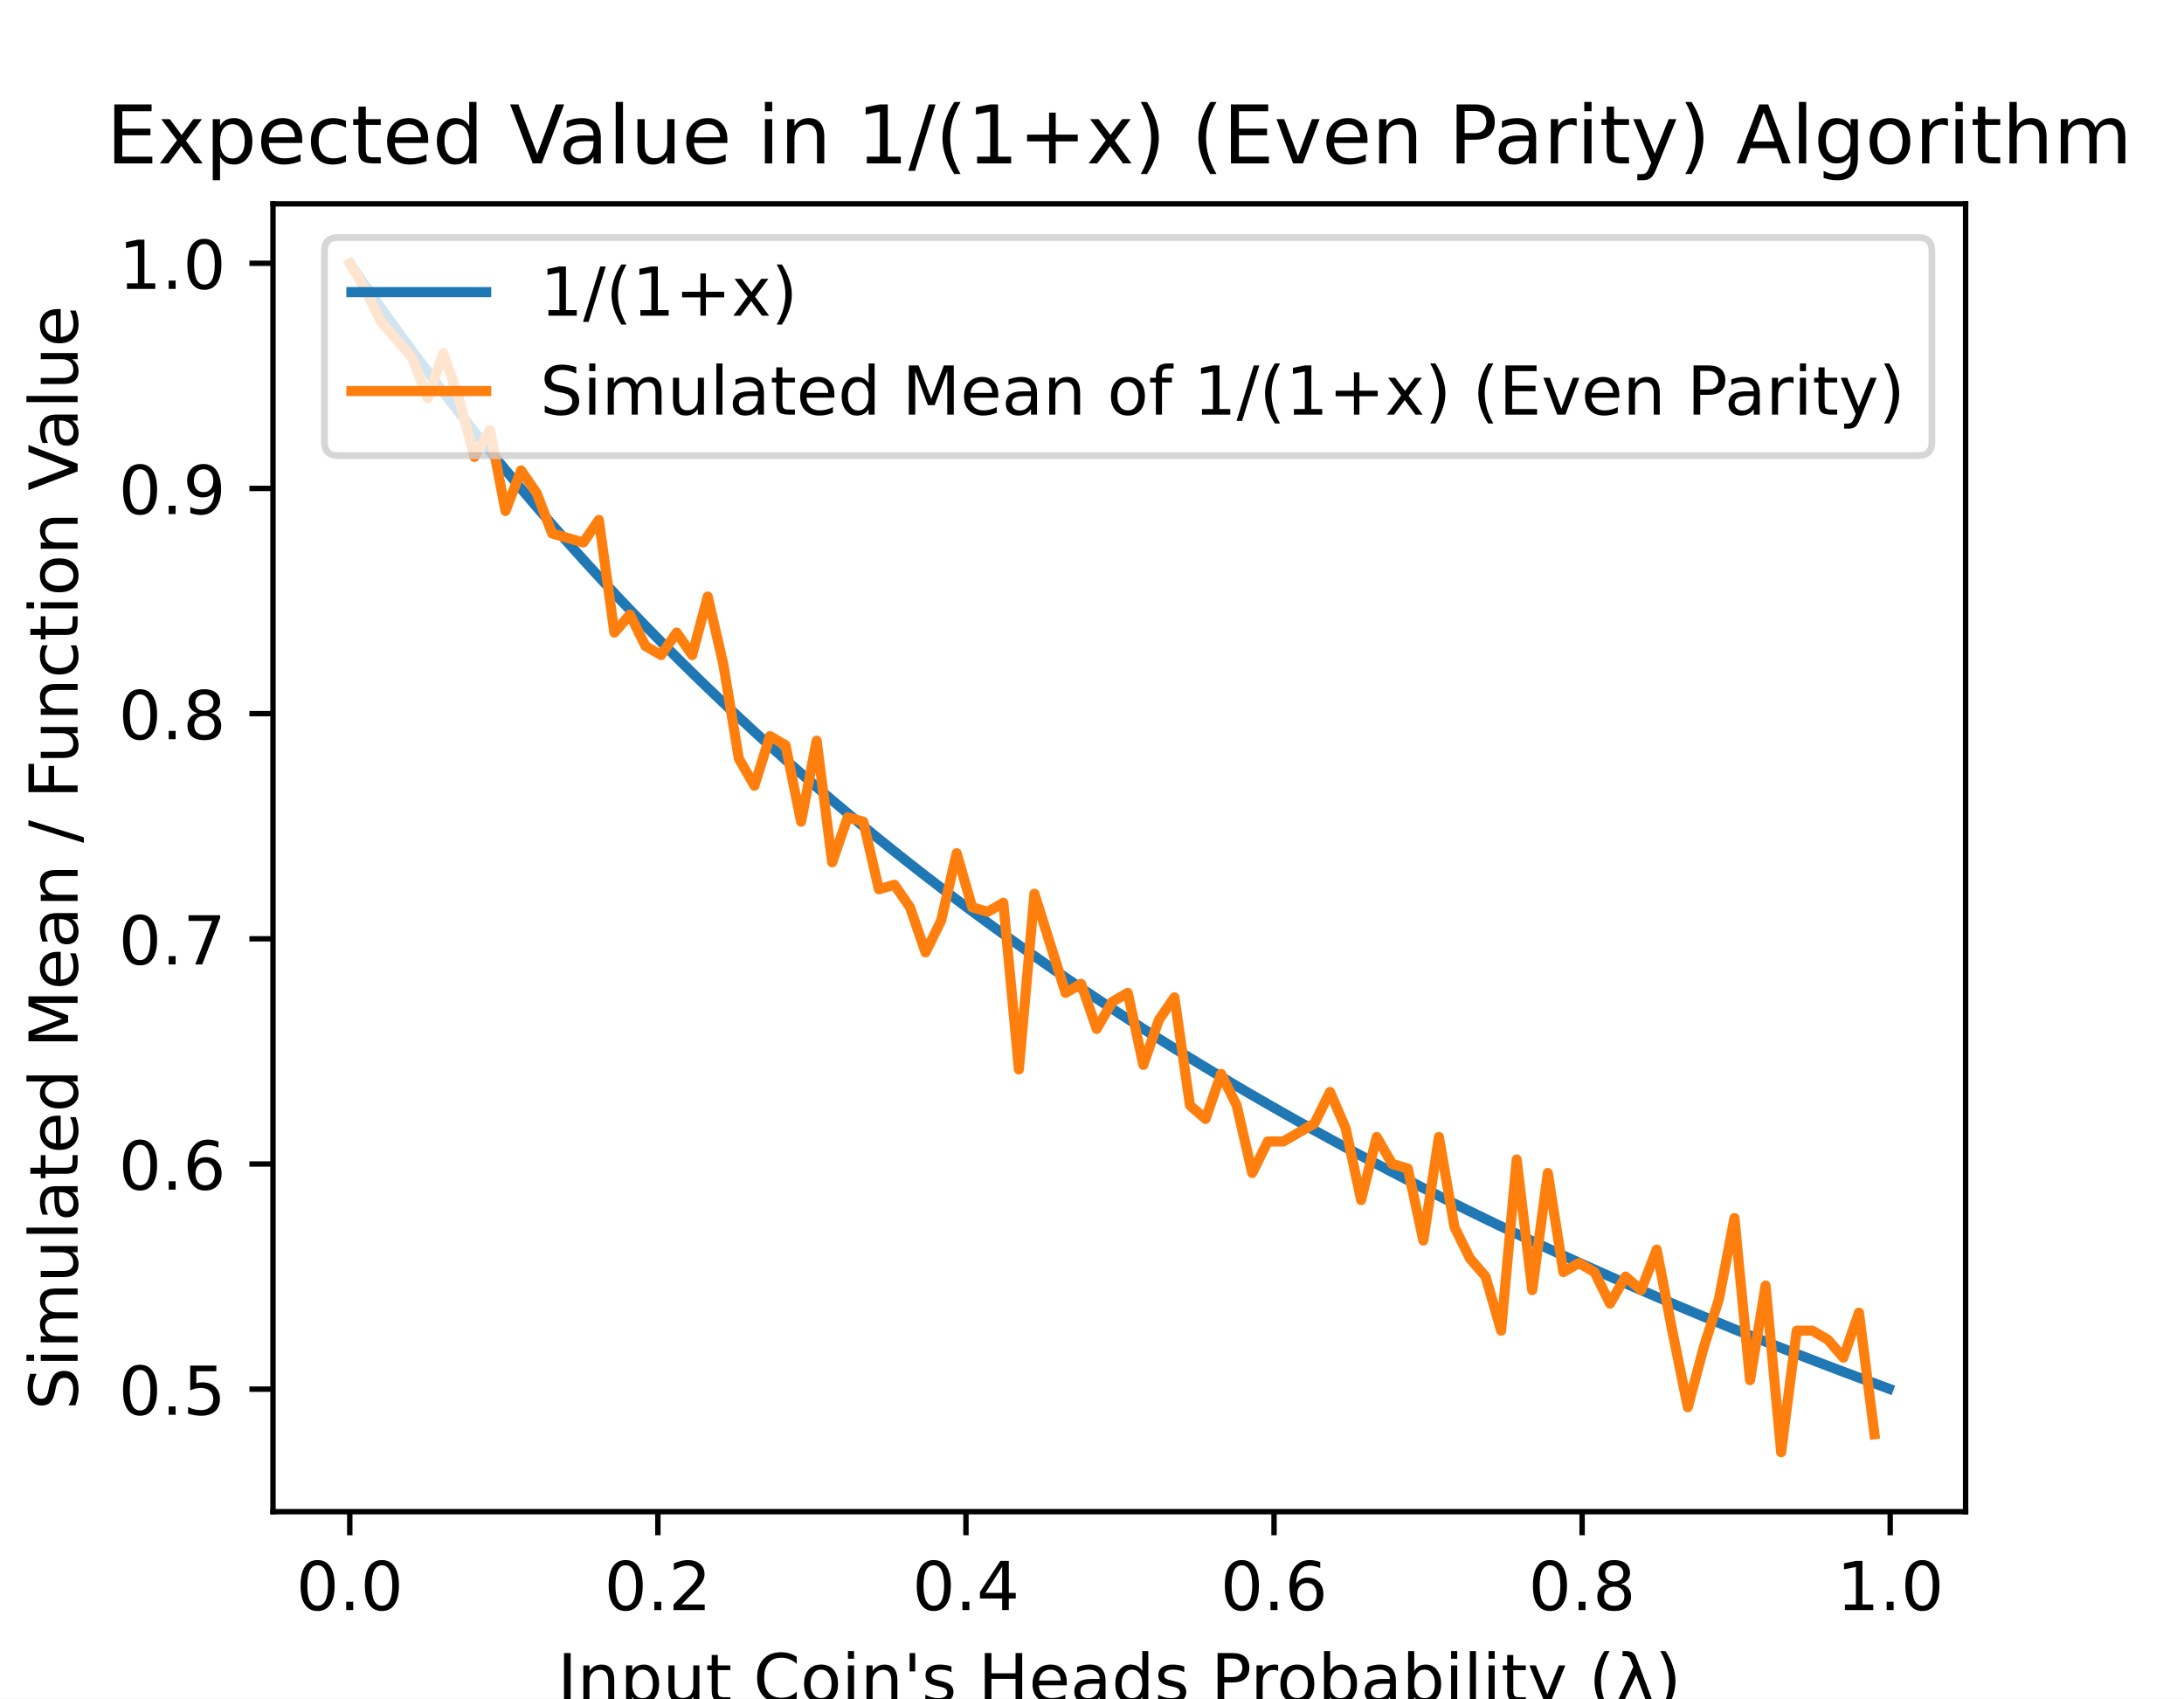
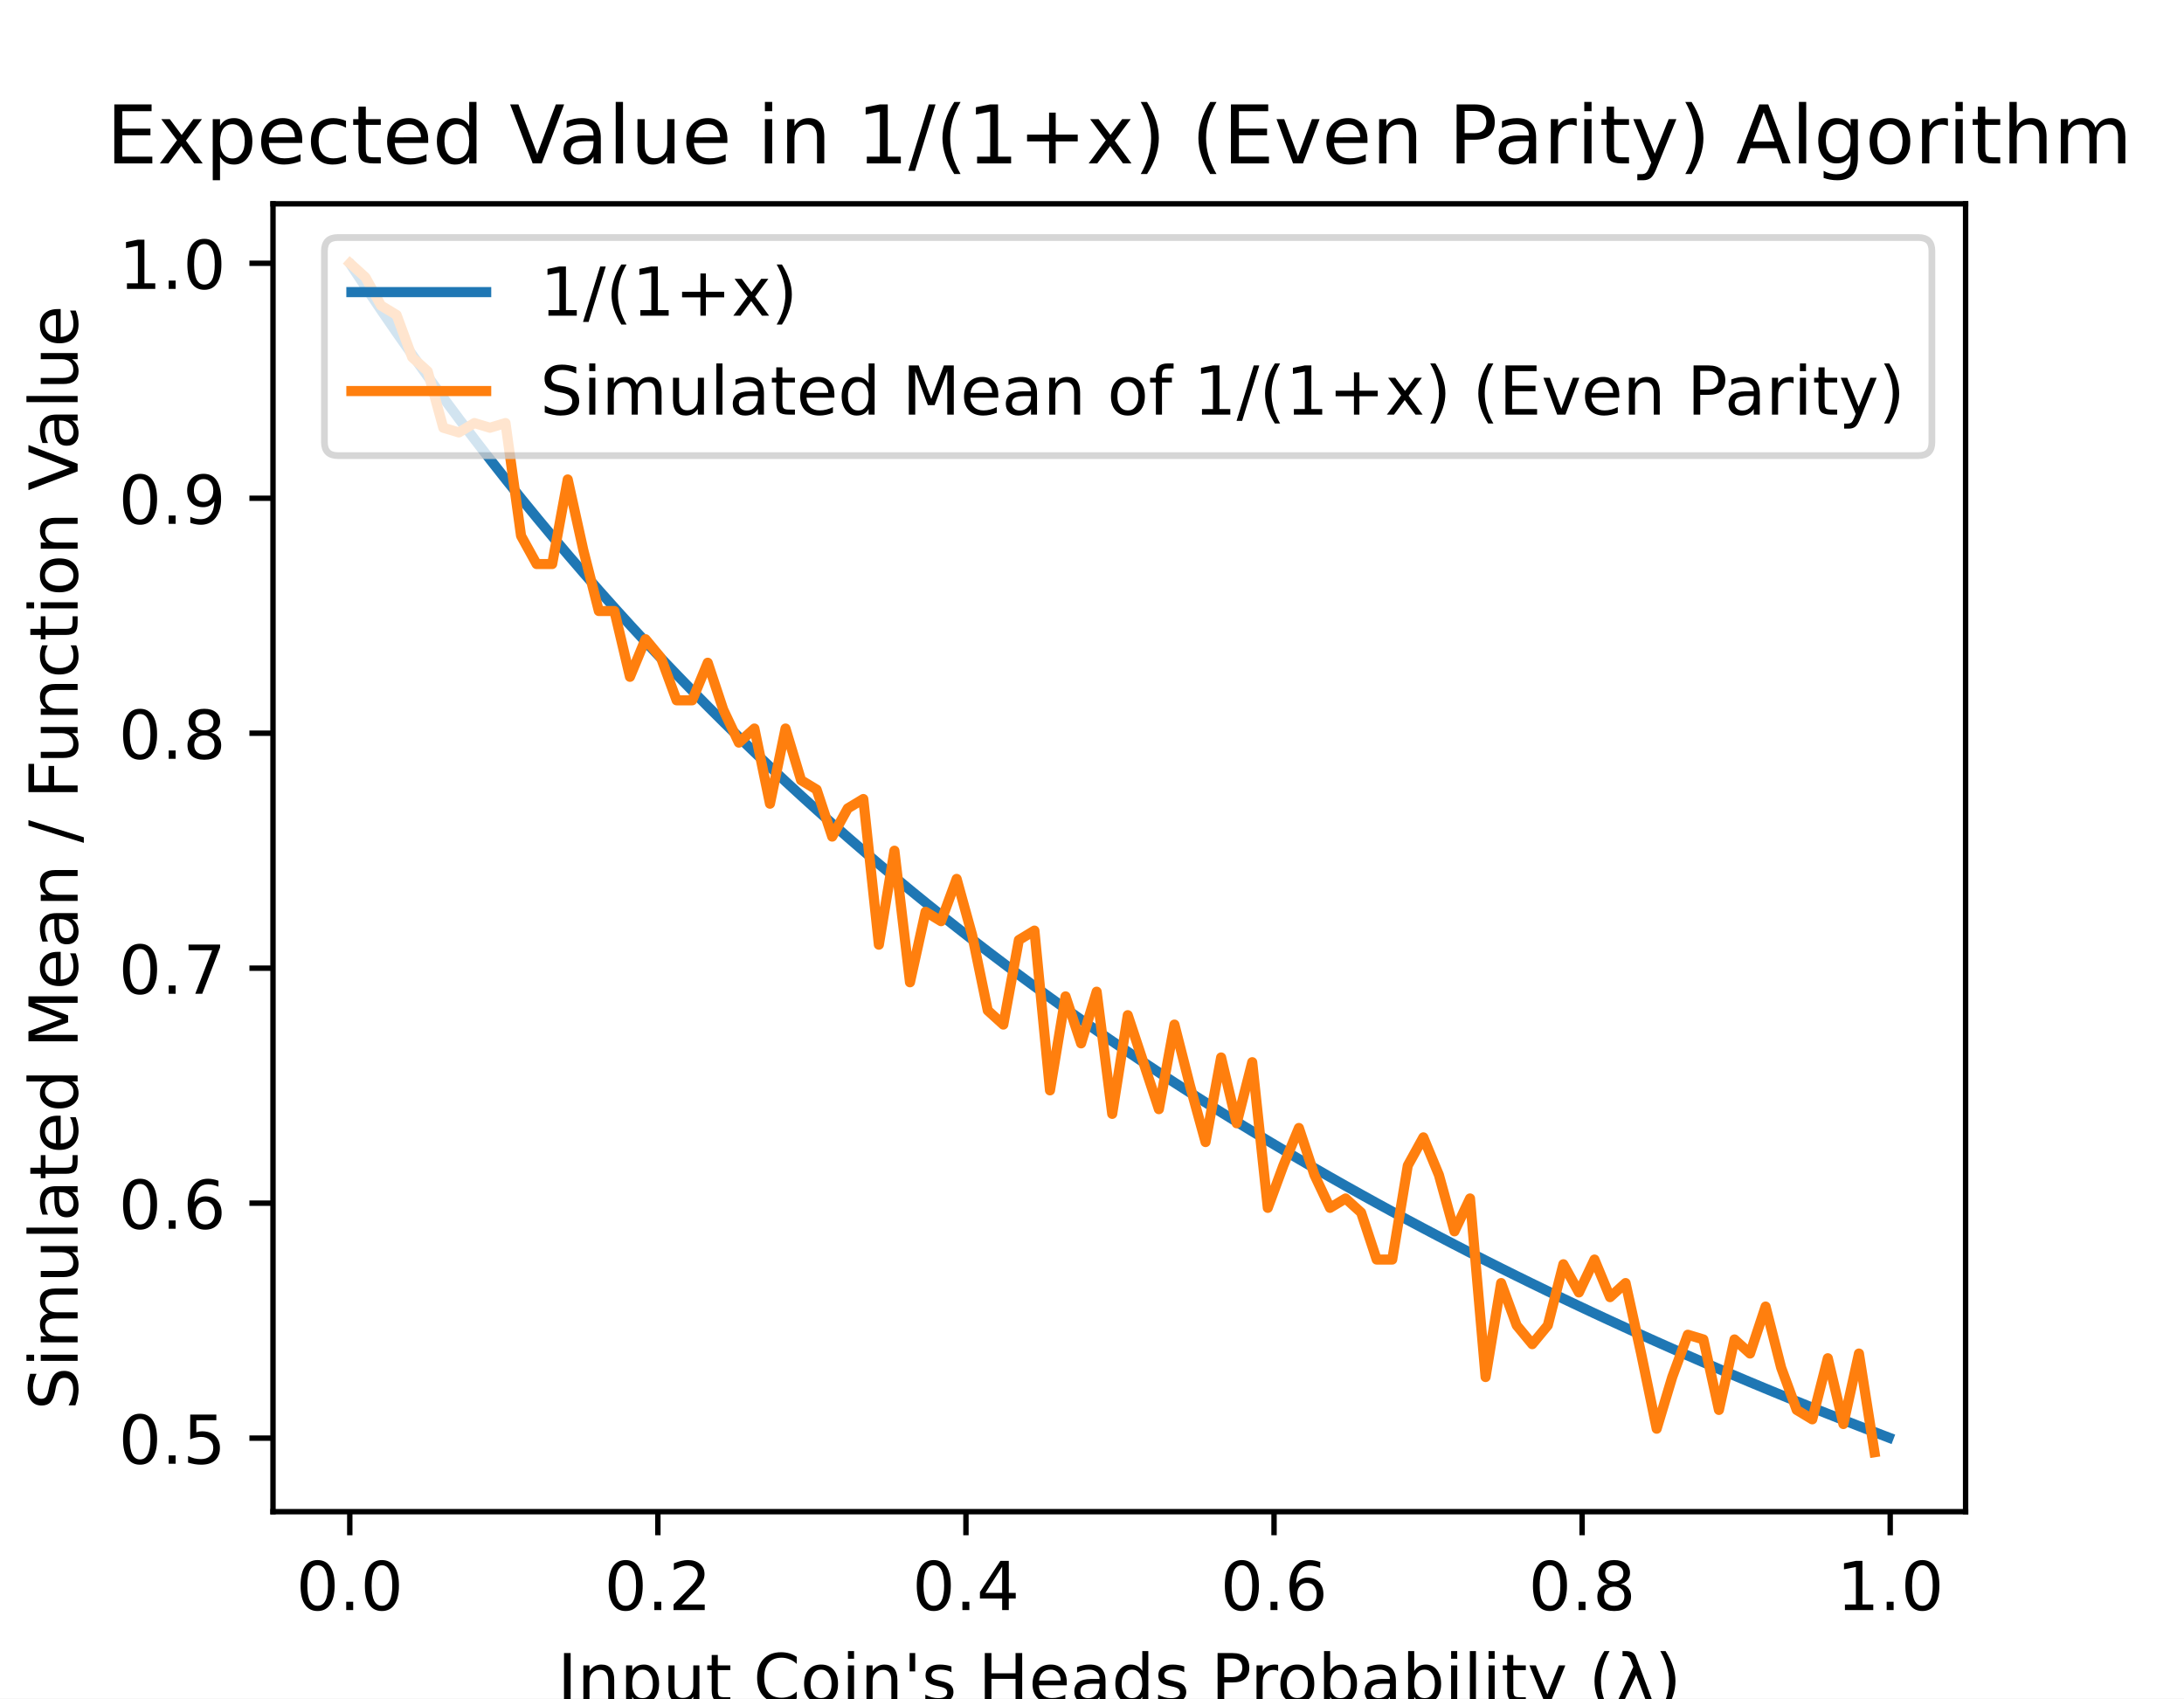
<svg xmlns="http://www.w3.org/2000/svg" xmlns:xlink="http://www.w3.org/1999/xlink" height="252pt" version="1.1" viewBox="0 0 324 252" width="324pt">
  <defs>
    <style type="text/css">
*{stroke-linecap:butt;stroke-linejoin:round;}
  </style>
  </defs>
  <g id="figure_1">
    <g id="patch_1">
      <path d="M 0 252  L 324 252  L 324 0  L 0 0  z " style="fill:#ffffff;" />
    </g>
    <g id="axes_1">
      <g id="patch_2">
        <path d="M 40.5 224.28  L 291.6 224.28  L 291.6 30.24  L 40.5 30.24  z " style="fill:#ffffff;" />
      </g>
      <g id="matplotlib.axis_1">
        <g id="xtick_1">
          <g id="line2d_1">
            <defs>
-               <path d="M 0 0  L 0 3.5  " id="mcfd066e4bc" style="stroke:#000000;stroke-width:0.8;" />
+               <path d="M 0 0  L 0 3.5  " id="mf594e3abb9" style="stroke:#000000;stroke-width:0.8;" />
            </defs>
            <g>
-               <use style="stroke:#000000;stroke-width:0.8;" x="51.891" xlink:href="#mcfd066e4bc" y="224.28" />
+               <use style="stroke:#000000;stroke-width:0.8;" x="51.891" xlink:href="#mf594e3abb9" y="224.28" />
            </g>
          </g>
          <g id="text_1">
            <text style="font-family:DejaVu Sans;font-size:10px;font-style:normal;font-weight:normal;text-anchor:middle;" transform="rotate(-0, 51.89078, 238.8784)" x="51.891" y="238.878">0.0</text>
          </g>
        </g>
        <g id="xtick_2">
          <g id="line2d_2">
            <g>
-               <use style="stroke:#000000;stroke-width:0.8;" x="97.596" xlink:href="#mcfd066e4bc" y="224.28" />
+               <use style="stroke:#000000;stroke-width:0.8;" x="97.596" xlink:href="#mf594e3abb9" y="224.28" />
            </g>
          </g>
          <g id="text_2">
            <text style="font-family:DejaVu Sans;font-size:10px;font-style:normal;font-weight:normal;text-anchor:middle;" transform="rotate(-0, 97.59561, 238.8784)" x="97.596" y="238.878">0.2</text>
          </g>
        </g>
        <g id="xtick_3">
          <g id="line2d_3">
            <g>
-               <use style="stroke:#000000;stroke-width:0.8;" x="143.3" xlink:href="#mcfd066e4bc" y="224.28" />
+               <use style="stroke:#000000;stroke-width:0.8;" x="143.3" xlink:href="#mf594e3abb9" y="224.28" />
            </g>
          </g>
          <g id="text_3">
            <text style="font-family:DejaVu Sans;font-size:10px;font-style:normal;font-weight:normal;text-anchor:middle;" transform="rotate(-0, 143.3004, 238.8784)" x="143.3" y="238.878">0.4</text>
          </g>
        </g>
        <g id="xtick_4">
          <g id="line2d_4">
            <g>
-               <use style="stroke:#000000;stroke-width:0.8;" x="189.005" xlink:href="#mcfd066e4bc" y="224.28" />
+               <use style="stroke:#000000;stroke-width:0.8;" x="189.005" xlink:href="#mf594e3abb9" y="224.28" />
            </g>
          </g>
          <g id="text_4">
            <text style="font-family:DejaVu Sans;font-size:10px;font-style:normal;font-weight:normal;text-anchor:middle;" transform="rotate(-0, 189.0052, 238.8784)" x="189.005" y="238.878">0.6</text>
          </g>
        </g>
        <g id="xtick_5">
          <g id="line2d_5">
            <g>
-               <use style="stroke:#000000;stroke-width:0.8;" x="234.71" xlink:href="#mcfd066e4bc" y="224.28" />
+               <use style="stroke:#000000;stroke-width:0.8;" x="234.71" xlink:href="#mf594e3abb9" y="224.28" />
            </g>
          </g>
          <g id="text_5">
            <text style="font-family:DejaVu Sans;font-size:10px;font-style:normal;font-weight:normal;text-anchor:middle;" transform="rotate(-0, 234.7101, 238.8784)" x="234.71" y="238.878">0.8</text>
          </g>
        </g>
        <g id="xtick_6">
          <g id="line2d_6">
            <g>
-               <use style="stroke:#000000;stroke-width:0.8;" x="280.415" xlink:href="#mcfd066e4bc" y="224.28" />
+               <use style="stroke:#000000;stroke-width:0.8;" x="280.415" xlink:href="#mf594e3abb9" y="224.28" />
            </g>
          </g>
          <g id="text_6">
            <text style="font-family:DejaVu Sans;font-size:10px;font-style:normal;font-weight:normal;text-anchor:middle;" transform="rotate(-0, 280.4149, 238.8784)" x="280.415" y="238.878">1.0</text>
          </g>
        </g>
        <g id="text_7">
          <text style="font-family:DejaVu Sans;font-size:10px;font-style:normal;font-weight:normal;text-anchor:middle;" transform="rotate(-0, 166.05, 252.5566)" x="166.05" y="252.557">Input Coin's Heads Probability (λ)</text>
        </g>
      </g>
      <g id="matplotlib.axis_2">
        <g id="ytick_1">
          <g id="line2d_7">
            <defs>
-               <path d="M 0 0  L -3.5 0  " id="m92c9bc6e2b" style="stroke:#000000;stroke-width:0.8;" />
+               <path d="M 0 0  L -3.5 0  " id="m6a514a6a99" style="stroke:#000000;stroke-width:0.8;" />
            </defs>
            <g>
-               <use style="stroke:#000000;stroke-width:0.8;" x="40.5" xlink:href="#m92c9bc6e2b" y="206.105" />
+               <use style="stroke:#000000;stroke-width:0.8;" x="40.5" xlink:href="#m6a514a6a99" y="213.368" />
            </g>
          </g>
          <g id="text_8">
-             <text style="font-family:DejaVu Sans;font-size:10px;font-style:normal;font-weight:normal;text-anchor:end;" transform="rotate(-0, 33.5, 209.9047)" x="33.5" y="209.905">0.5</text>
+             <text style="font-family:DejaVu Sans;font-size:10px;font-style:normal;font-weight:normal;text-anchor:end;" transform="rotate(-0, 33.5, 217.1675)" x="33.5" y="217.168">0.5</text>
          </g>
        </g>
        <g id="ytick_2">
          <g id="line2d_8">
            <g>
-               <use style="stroke:#000000;stroke-width:0.8;" x="40.5" xlink:href="#m92c9bc6e2b" y="172.696" />
+               <use style="stroke:#000000;stroke-width:0.8;" x="40.5" xlink:href="#m6a514a6a99" y="178.507" />
            </g>
          </g>
          <g id="text_9">
-             <text style="font-family:DejaVu Sans;font-size:10px;font-style:normal;font-weight:normal;text-anchor:end;" transform="rotate(-0, 33.5, 176.4956)" x="33.5" y="176.496">0.6</text>
+             <text style="font-family:DejaVu Sans;font-size:10px;font-style:normal;font-weight:normal;text-anchor:end;" transform="rotate(-0, 33.5, 182.3059)" x="33.5" y="182.306">0.6</text>
          </g>
        </g>
        <g id="ytick_3">
          <g id="line2d_9">
            <g>
-               <use style="stroke:#000000;stroke-width:0.8;" x="40.5" xlink:href="#m92c9bc6e2b" y="139.287" />
+               <use style="stroke:#000000;stroke-width:0.8;" x="40.5" xlink:href="#m6a514a6a99" y="143.645" />
            </g>
          </g>
          <g id="text_10">
-             <text style="font-family:DejaVu Sans;font-size:10px;font-style:normal;font-weight:normal;text-anchor:end;" transform="rotate(-0, 33.5, 143.0865)" x="33.5" y="143.086">0.7</text>
+             <text style="font-family:DejaVu Sans;font-size:10px;font-style:normal;font-weight:normal;text-anchor:end;" transform="rotate(-0, 33.5, 147.4442)" x="33.5" y="147.444">0.7</text>
          </g>
        </g>
        <g id="ytick_4">
          <g id="line2d_10">
            <g>
-               <use style="stroke:#000000;stroke-width:0.8;" x="40.5" xlink:href="#m92c9bc6e2b" y="105.878" />
+               <use style="stroke:#000000;stroke-width:0.8;" x="40.5" xlink:href="#m6a514a6a99" y="108.783" />
            </g>
          </g>
          <g id="text_11">
-             <text style="font-family:DejaVu Sans;font-size:10px;font-style:normal;font-weight:normal;text-anchor:end;" transform="rotate(-0, 33.5, 109.6774)" x="33.5" y="109.677">0.8</text>
+             <text style="font-family:DejaVu Sans;font-size:10px;font-style:normal;font-weight:normal;text-anchor:end;" transform="rotate(-0, 33.5, 112.5825)" x="33.5" y="112.583">0.8</text>
          </g>
        </g>
        <g id="ytick_5">
          <g id="line2d_11">
            <g>
-               <use style="stroke:#000000;stroke-width:0.8;" x="40.5" xlink:href="#m92c9bc6e2b" y="72.469" />
+               <use style="stroke:#000000;stroke-width:0.8;" x="40.5" xlink:href="#m6a514a6a99" y="73.922" />
            </g>
          </g>
          <g id="text_12">
-             <text style="font-family:DejaVu Sans;font-size:10px;font-style:normal;font-weight:normal;text-anchor:end;" transform="rotate(-0, 33.5, 76.26831)" x="33.5" y="76.268">0.9</text>
+             <text style="font-family:DejaVu Sans;font-size:10px;font-style:normal;font-weight:normal;text-anchor:end;" transform="rotate(-0, 33.5, 77.72088)" x="33.5" y="77.721">0.9</text>
          </g>
        </g>
        <g id="ytick_6">
          <g id="line2d_12">
            <g>
-               <use style="stroke:#000000;stroke-width:0.8;" x="40.5" xlink:href="#m92c9bc6e2b" y="39.06" />
+               <use style="stroke:#000000;stroke-width:0.8;" x="40.5" xlink:href="#m6a514a6a99" y="39.06" />
            </g>
          </g>
          <g id="text_13">
            <text style="font-family:DejaVu Sans;font-size:10px;font-style:normal;font-weight:normal;text-anchor:end;" transform="rotate(-0, 33.5, 42.85922)" x="33.5" y="42.859">1.0</text>
          </g>
        </g>
        <g id="text_14">
          <text style="font-family:DejaVu Sans;font-size:10px;font-style:normal;font-weight:normal;text-anchor:middle;" transform="rotate(-90, 11.51719, 127.26)" x="11.517" y="127.26">Simulated Mean / Function Value</text>
        </g>
      </g>
      <g id="line2d_13">
-         <path clip-path="url(#pe163cf371b)" d="M 52.119 39.394  L 54.423 42.721  L 56.727 45.983  L 59.03 49.182  L 61.334 52.318  L 63.638 55.394  L 65.942 58.412  L 68.245 61.373  L 70.549 64.278  L 72.853 67.13  L 75.156 69.93  L 77.46 72.679  L 79.764 75.379  L 82.068 78.031  L 84.371 80.636  L 86.675 83.195  L 88.979 85.71  L 91.282 88.181  L 93.586 90.611  L 95.89 92.999  L 98.193 95.347  L 100.497 97.657  L 102.801 99.928  L 105.105 102.162  L 107.408 104.36  L 109.712 106.522  L 112.016 108.65  L 114.319 110.745  L 116.623 112.806  L 118.927 114.835  L 121.231 116.833  L 123.534 118.8  L 125.838 120.737  L 128.142 122.645  L 130.445 124.525  L 132.749 126.376  L 135.053 128.2  L 137.356 129.997  L 139.66 131.768  L 141.964 133.513  L 144.268 135.234  L 146.571 136.93  L 148.875 138.601  L 151.179 140.25  L 153.482 141.875  L 155.786 143.478  L 158.09 145.058  L 160.394 146.618  L 162.697 148.156  L 165.001 149.673  L 167.305 151.17  L 169.608 152.646  L 171.912 154.104  L 174.216 155.542  L 176.52 156.962  L 178.823 158.363  L 181.127 159.746  L 183.431 161.111  L 185.734 162.459  L 188.038 163.79  L 190.342 165.105  L 192.645 166.402  L 194.949 167.684  L 197.253 168.95  L 199.557 170.201  L 201.86 171.436  L 204.164 172.656  L 206.468 173.862  L 208.771 175.053  L 211.075 176.23  L 213.379 177.393  L 215.683 178.543  L 217.986 179.679  L 220.29 180.802  L 222.594 181.912  L 224.897 183.009  L 227.201 184.094  L 229.505 185.166  L 231.809 186.226  L 234.112 187.275  L 236.416 188.311  L 238.72 189.337  L 241.023 190.35  L 243.327 191.353  L 245.631 192.345  L 247.934 193.326  L 250.238 194.297  L 252.542 195.257  L 254.846 196.206  L 257.149 197.146  L 259.453 198.076  L 261.757 198.996  L 264.06 199.906  L 266.364 200.807  L 268.668 201.699  L 270.972 202.581  L 273.275 203.455  L 275.579 204.319  L 277.883 205.175  L 280.186 206.022  " style="fill:none;stroke:#1f77b4;stroke-linecap:square;stroke-width:1.5;" />
+         <path clip-path="url(#p157b779daf)" d="M 52.119 39.408  L 54.423 42.881  L 56.727 46.284  L 59.03 49.622  L 61.334 52.894  L 63.638 56.104  L 65.942 59.253  L 68.245 62.343  L 70.549 65.375  L 72.853 68.351  L 75.156 71.272  L 77.46 74.141  L 79.764 76.958  L 82.068 79.725  L 84.371 82.443  L 86.675 85.114  L 88.979 87.738  L 91.282 90.317  L 93.586 92.852  L 95.89 95.344  L 98.193 97.795  L 100.497 100.204  L 102.801 102.574  L 105.105 104.906  L 107.408 107.199  L 109.712 109.456  L 112.016 111.676  L 114.319 113.861  L 116.623 116.012  L 118.927 118.13  L 121.231 120.214  L 123.534 122.267  L 125.838 124.289  L 128.142 126.279  L 130.445 128.241  L 132.749 130.172  L 135.053 132.076  L 137.356 133.951  L 139.66 135.799  L 141.964 137.62  L 144.268 139.415  L 146.571 141.185  L 148.875 142.929  L 151.179 144.649  L 153.482 146.345  L 155.786 148.018  L 158.09 149.667  L 160.394 151.294  L 162.697 152.899  L 165.001 154.482  L 167.305 156.044  L 169.608 157.585  L 171.912 159.106  L 174.216 160.607  L 176.52 162.088  L 178.823 163.55  L 181.127 164.993  L 183.431 166.418  L 185.734 167.824  L 188.038 169.213  L 190.342 170.585  L 192.645 171.939  L 194.949 173.277  L 197.253 174.598  L 199.557 175.902  L 201.86 177.191  L 204.164 178.465  L 206.468 179.723  L 208.771 180.966  L 211.075 182.194  L 213.379 183.408  L 215.683 184.607  L 217.986 185.793  L 220.29 186.965  L 222.594 188.123  L 224.897 189.268  L 227.201 190.399  L 229.505 191.518  L 231.809 192.625  L 234.112 193.719  L 236.416 194.801  L 238.72 195.87  L 241.023 196.928  L 243.327 197.975  L 245.631 199.01  L 247.934 200.033  L 250.238 201.046  L 252.542 202.048  L 254.846 203.039  L 257.149 204.019  L 259.453 204.99  L 261.757 205.95  L 264.06 206.9  L 266.364 207.84  L 268.668 208.77  L 270.972 209.691  L 273.275 210.602  L 275.579 211.504  L 277.883 212.397  L 280.186 213.281  " style="fill:none;stroke:#1f77b4;stroke-linecap:square;stroke-width:1.5;" />
      </g>
      <g id="line2d_14">
-         <path clip-path="url(#pe163cf371b)" d="M 51.914 39.06  L 54.221 43.069  L 56.529 47.746  L 58.837 50.419  L 61.145 53.092  L 63.453 59.105  L 65.761 52.424  L 68.069 59.105  L 70.377 67.792  L 72.684 63.783  L 74.992 75.81  L 77.3 69.796  L 79.608 73.137  L 81.916 79.151  L 84.224 79.819  L 86.532 80.487  L 88.839 77.146  L 91.147 93.851  L 93.455 91.178  L 95.763 95.855  L 98.071 97.192  L 100.379 93.851  L 102.687 97.192  L 104.994 88.505  L 107.302 98.528  L 109.61 112.56  L 111.918 116.569  L 114.226 109.219  L 116.534 110.555  L 118.842 121.915  L 121.15 109.887  L 123.457 127.928  L 125.765 121.246  L 128.073 121.915  L 130.381 131.937  L 132.689 131.269  L 134.997 134.61  L 137.305 141.292  L 139.612 136.615  L 141.92 126.592  L 144.228 134.61  L 146.536 135.278  L 148.844 133.942  L 151.152 158.665  L 153.46 132.605  L 155.767 139.955  L 158.075 147.305  L 160.383 145.969  L 162.691 152.651  L 164.999 148.642  L 167.307 147.305  L 169.615 157.996  L 171.922 151.315  L 174.23 147.974  L 176.538 164.01  L 178.846 166.015  L 181.154 159.333  L 183.462 164.01  L 185.77 174.033  L 188.078 169.355  L 190.385 169.355  L 192.693 168.019  L 195.001 166.683  L 197.309 162.005  L 199.617 167.351  L 201.925 178.042  L 204.233 168.687  L 206.54 172.696  L 208.848 173.365  L 211.156 184.055  L 213.464 168.687  L 215.772 182.051  L 218.08 186.728  L 220.388 189.401  L 222.695 197.419  L 225.003 172.028  L 227.311 191.405  L 229.619 174.033  L 231.927 188.733  L 234.235 187.396  L 236.543 188.733  L 238.851 193.41  L 241.158 189.401  L 243.466 191.405  L 245.774 185.392  L 248.082 197.419  L 250.39 208.778  L 252.698 200.092  L 255.006 192.742  L 257.313 180.715  L 259.621 204.769  L 261.929 190.737  L 264.237 215.46  L 266.545 197.419  L 268.853 197.419  L 271.161 198.755  L 273.468 201.428  L 275.776 194.746  L 278.084 212.787  " style="fill:none;stroke:#ff7f0e;stroke-linecap:square;stroke-width:1.5;" />
+         <path clip-path="url(#p157b779daf)" d="M 51.914 39.06  L 54.221 41.152  L 56.529 45.335  L 58.837 46.73  L 61.145 53.005  L 63.453 55.096  L 65.761 63.463  L 68.069 64.16  L 70.377 62.766  L 72.684 63.463  L 74.992 62.766  L 77.3 79.5  L 79.608 83.683  L 81.916 83.683  L 84.224 71.133  L 86.532 81.591  L 88.839 90.655  L 91.147 90.655  L 93.455 100.417  L 95.763 94.839  L 98.071 97.628  L 100.379 103.903  L 102.687 103.903  L 104.994 98.325  L 107.302 105.297  L 109.61 110.178  L 111.918 108.086  L 114.226 119.242  L 116.534 108.086  L 118.842 115.756  L 121.15 117.15  L 123.457 124.122  L 125.765 119.939  L 128.073 118.545  L 130.381 140.159  L 132.689 126.214  L 134.997 145.737  L 137.305 135.278  L 139.612 136.673  L 141.92 130.398  L 144.228 138.764  L 146.536 149.92  L 148.844 152.012  L 151.152 139.462  L 153.46 138.067  L 155.767 161.773  L 158.075 147.828  L 160.383 154.801  L 162.691 147.131  L 164.999 165.259  L 167.307 150.617  L 169.615 157.59  L 171.922 164.562  L 174.23 152.012  L 176.538 161.076  L 178.846 169.443  L 181.154 156.892  L 183.462 166.654  L 185.77 157.59  L 188.078 179.204  L 190.385 172.929  L 192.693 167.351  L 195.001 174.323  L 197.309 179.204  L 199.617 177.809  L 201.925 179.901  L 204.233 186.873  L 206.54 186.873  L 208.848 172.929  L 211.156 168.745  L 213.464 174.323  L 215.772 182.69  L 218.08 177.809  L 220.388 204.304  L 222.695 190.36  L 225.003 196.635  L 227.311 199.424  L 229.619 196.635  L 231.927 187.571  L 234.235 191.754  L 236.543 186.873  L 238.851 192.451  L 241.158 190.36  L 243.466 200.818  L 245.774 211.974  L 248.082 204.304  L 250.39 198.029  L 252.698 198.726  L 255.006 209.185  L 257.313 198.726  L 259.621 200.818  L 261.929 193.846  L 264.237 202.91  L 266.545 209.185  L 268.853 210.579  L 271.161 201.515  L 273.468 211.277  L 275.776 200.818  L 278.084 215.46  " style="fill:none;stroke:#ff7f0e;stroke-linecap:square;stroke-width:1.5;" />
      </g>
      <g id="patch_3">
        <path d="M 40.5 224.28  L 40.5 30.24  " style="fill:none;stroke:#000000;stroke-linecap:square;stroke-linejoin:miter;stroke-width:0.8;" />
      </g>
      <g id="patch_4">
        <path d="M 291.6 224.28  L 291.6 30.24  " style="fill:none;stroke:#000000;stroke-linecap:square;stroke-linejoin:miter;stroke-width:0.8;" />
      </g>
      <g id="patch_5">
        <path d="M 40.5 224.28  L 291.6 224.28  " style="fill:none;stroke:#000000;stroke-linecap:square;stroke-linejoin:miter;stroke-width:0.8;" />
      </g>
      <g id="patch_6">
        <path d="M 40.5 30.24  L 291.6 30.24  " style="fill:none;stroke:#000000;stroke-linecap:square;stroke-linejoin:miter;stroke-width:0.8;" />
      </g>
      <g id="text_15">
        <text style="font-family:DejaVu Sans;font-size:12px;font-style:normal;font-weight:normal;text-anchor:middle;" transform="rotate(-0, 166.05, 24.24)" x="166.05" y="24.24">Expected Value in 1/(1+x) (Even Parity) Algorithm</text>
      </g>
      <g id="legend_1">
        <g id="patch_7">
          <path d="M 50.128 67.596  L 284.6 67.596  Q 286.6 67.596 286.6 65.596  L 286.6 37.24  Q 286.6 35.24 284.6 35.24  L 50.128 35.24  Q 48.128 35.24 48.128 37.24  L 48.128 65.596  Q 48.128 67.596 50.128 67.596  z " style="fill:#ffffff;opacity:0.8;stroke:#cccccc;stroke-linejoin:miter;" />
        </g>
        <g id="line2d_15">
          <path d="M 52.128 43.338  L 72.128 43.338  " style="fill:none;stroke:#1f77b4;stroke-linecap:square;stroke-width:1.5;" />
        </g>
        <g id="line2d_16" />
        <g id="text_16">
          <text style="font-family:DejaVu Sans;font-size:10px;font-style:normal;font-weight:normal;text-anchor:start;" transform="rotate(-0, 80.12812, 46.83844)" x="80.128" y="46.838">1/(1+x)</text>
        </g>
        <g id="line2d_17">
          <path d="M 52.128 58.017  L 72.128 58.017  " style="fill:none;stroke:#ff7f0e;stroke-linecap:square;stroke-width:1.5;" />
        </g>
        <g id="line2d_18" />
        <g id="text_17">
          <text style="font-family:DejaVu Sans;font-size:10px;font-style:normal;font-weight:normal;text-anchor:start;" transform="rotate(-0, 80.12812, 61.51656)" x="80.128" y="61.517">Simulated Mean of 1/(1+x) (Even Parity)</text>
        </g>
      </g>
    </g>
  </g>
  <defs>
-     <clipPath id="pe163cf371b">
+     <clipPath id="p157b779daf">
      <rect height="194.04" width="251.1" x="40.5" y="30.24" />
    </clipPath>
  </defs>
</svg>
